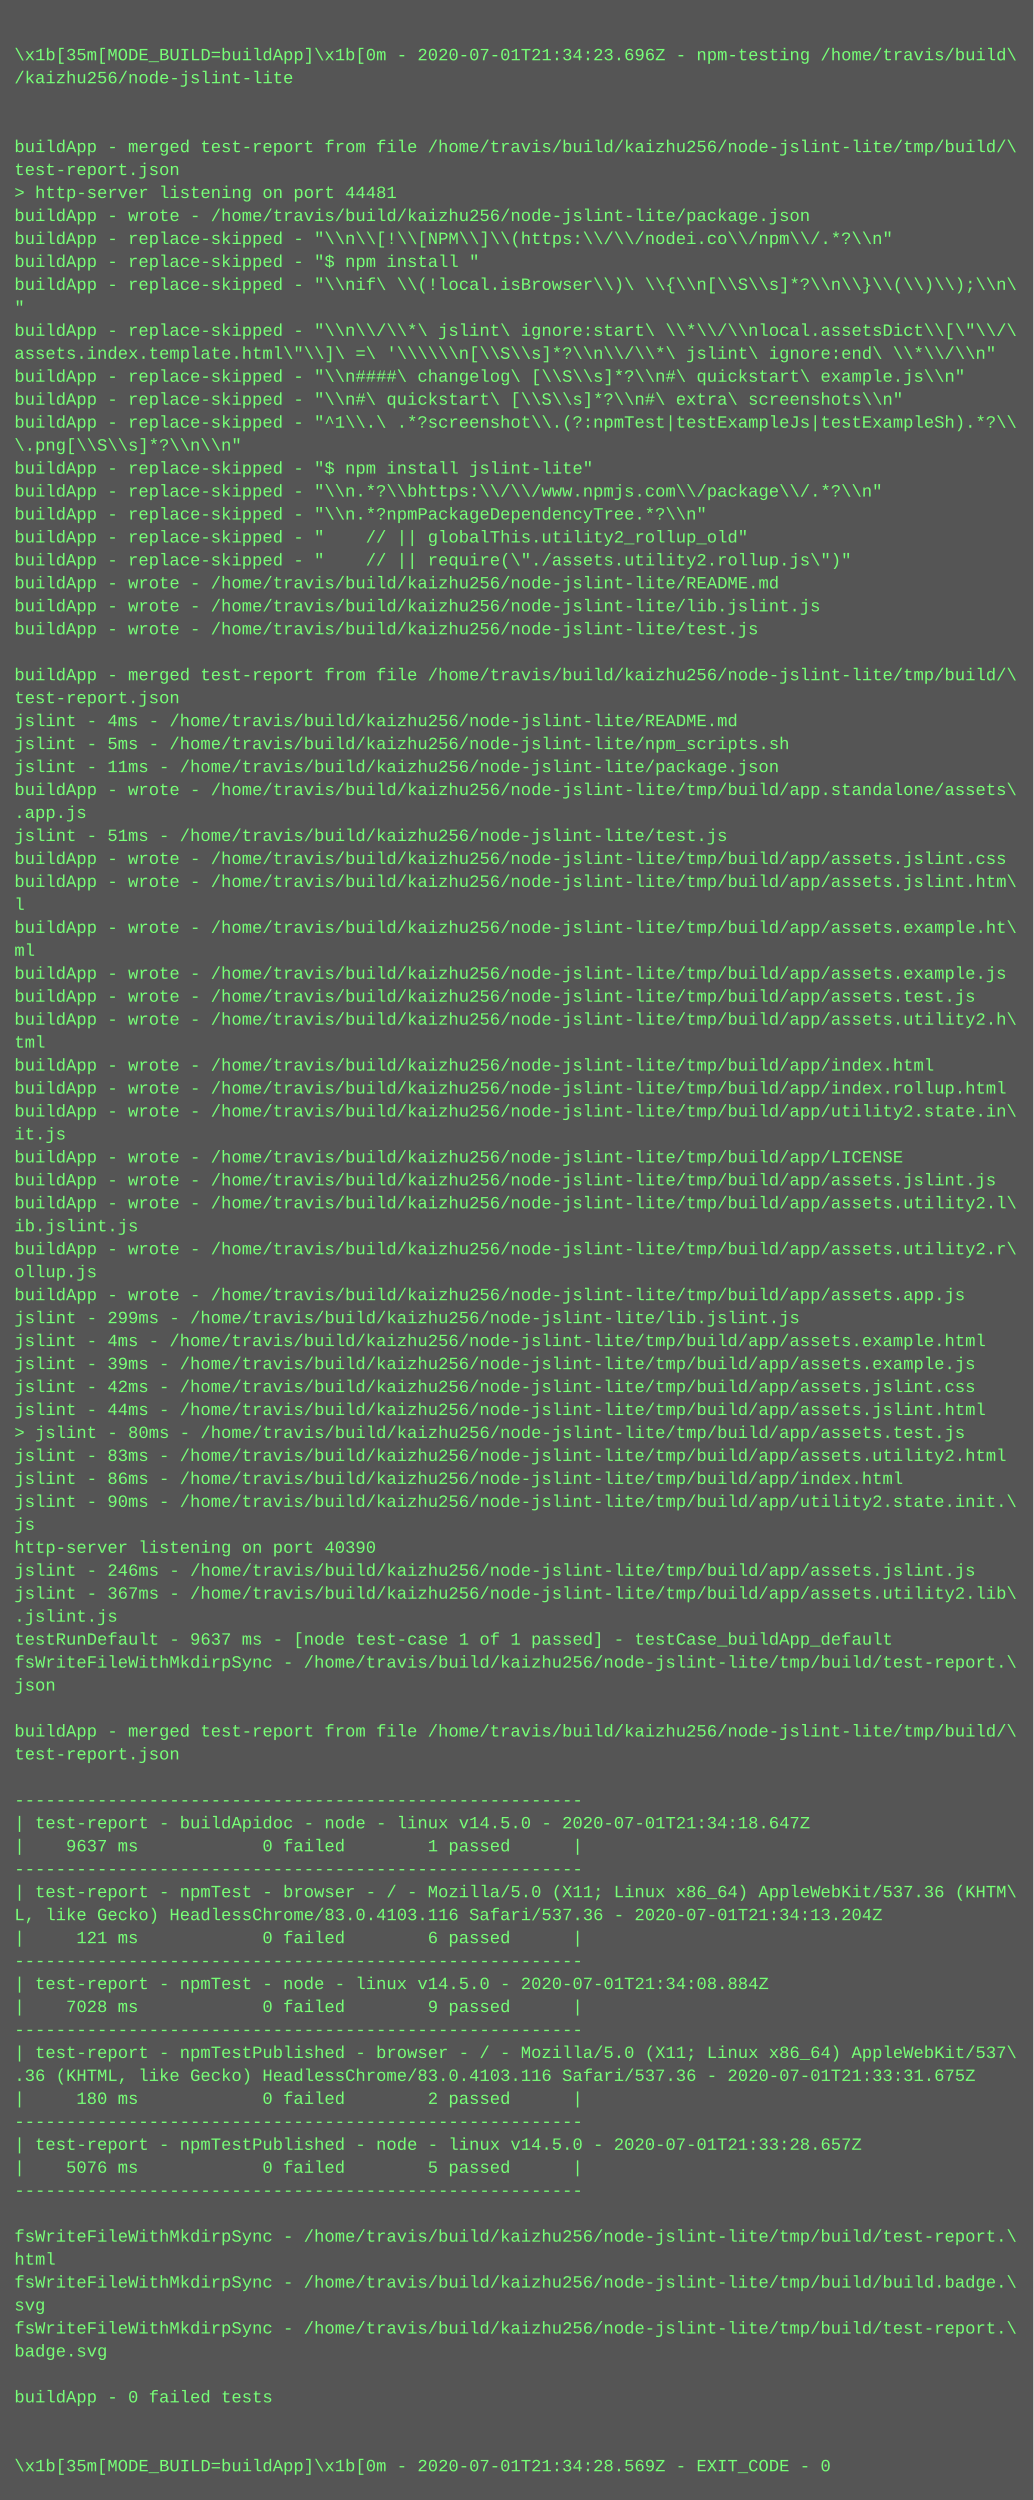
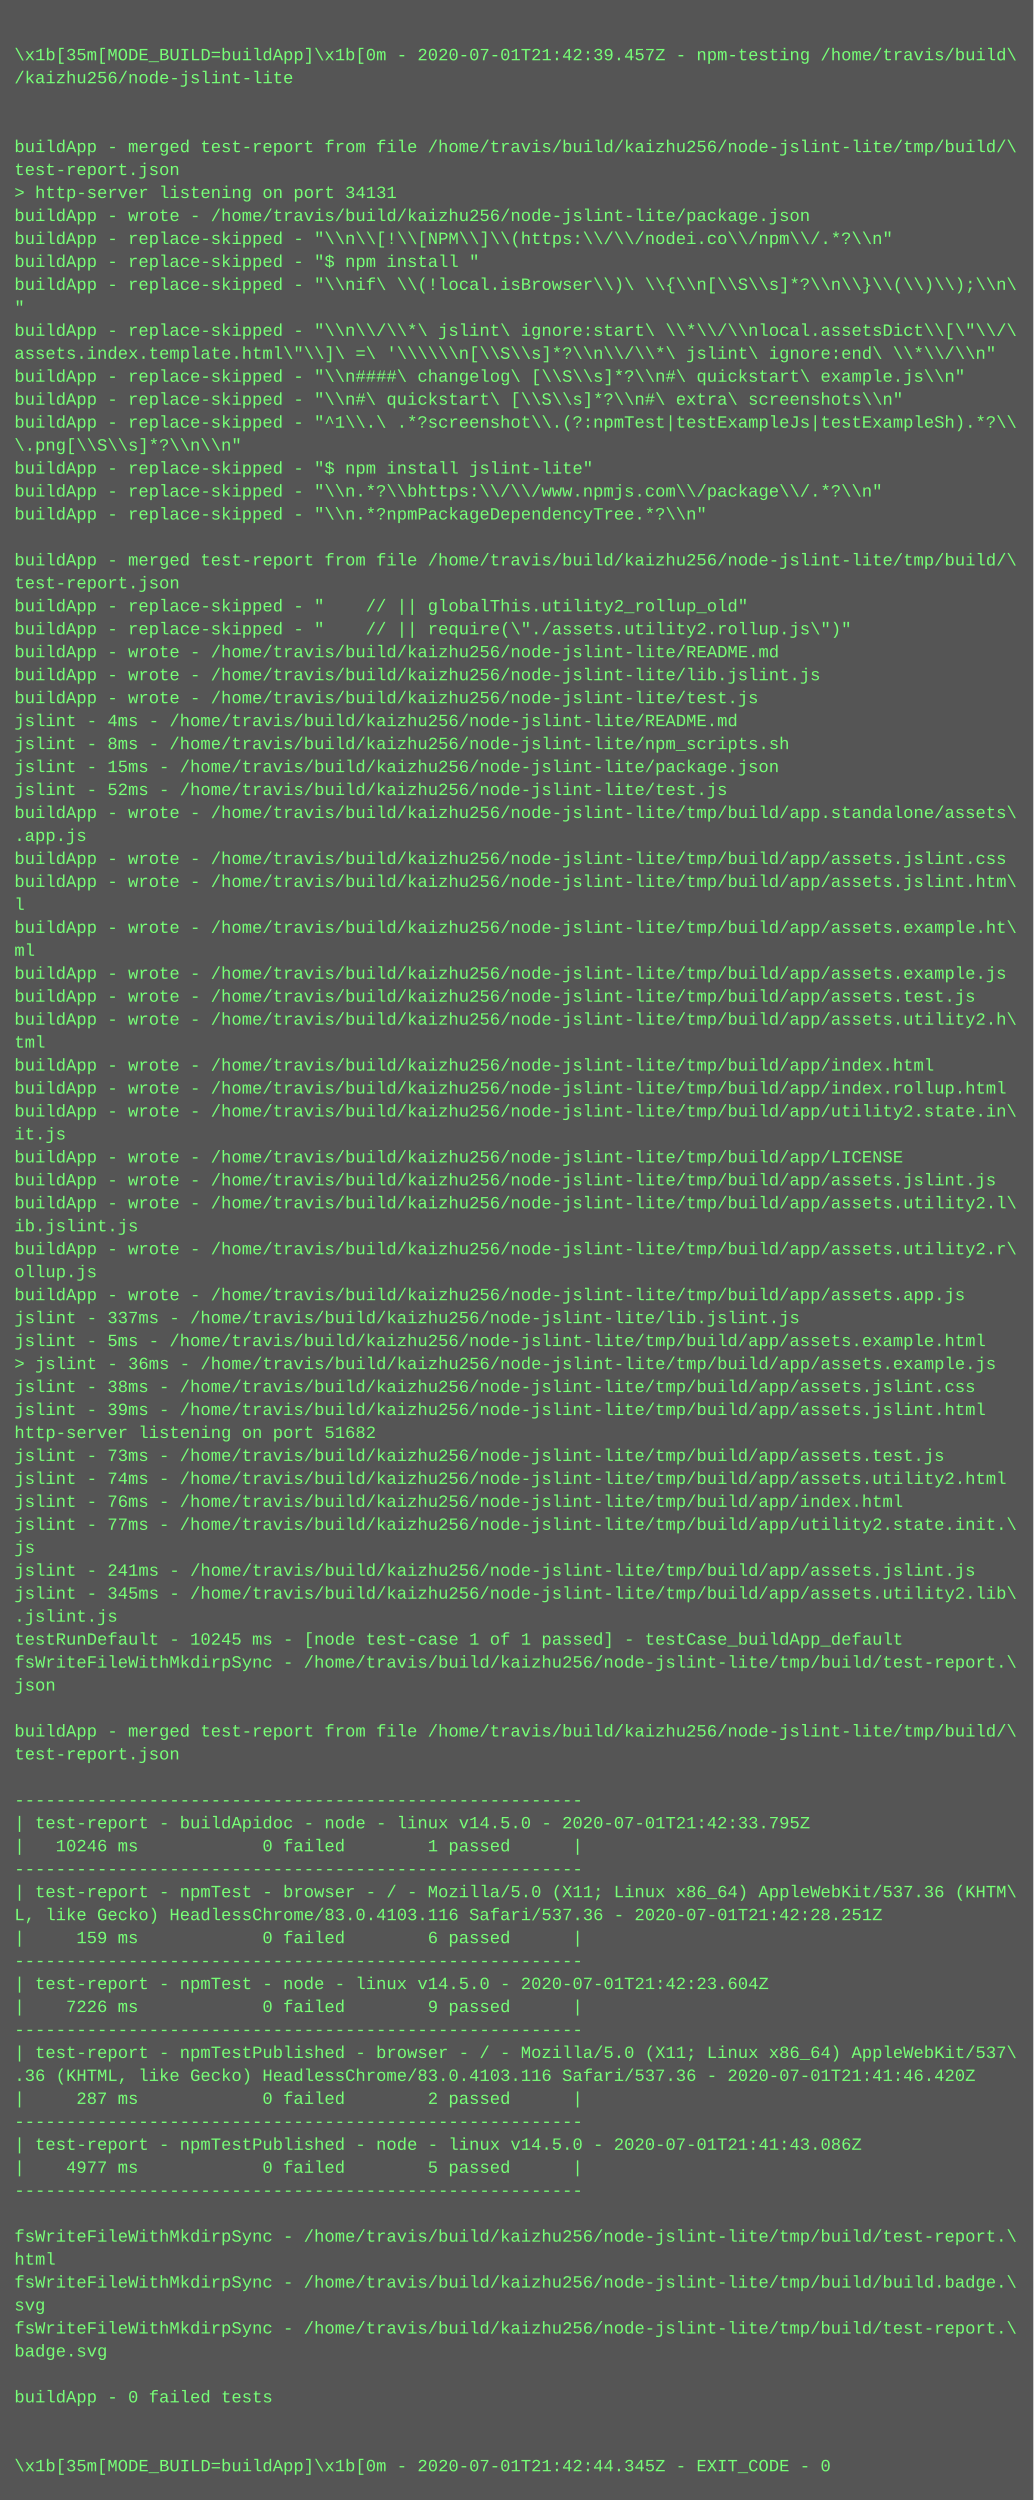
<svg xmlns="http://www.w3.org/2000/svg" height="1742" width="720">
  <rect height="1742" fill="#555" width="720" />
  <text fill="#7f7" font-family="Courier New" font-size="12" xml:space="preserve">
    <tspan x="10" y="26" />
-     <tspan x="10" y="42">\x1b[35m[MODE_BUILD=buildApp]\x1b[0m - 2020-07-01T21:34:23.696Z - npm-testing /home/travis/build\</tspan>
+     <tspan x="10" y="42">\x1b[35m[MODE_BUILD=buildApp]\x1b[0m - 2020-07-01T21:42:39.457Z - npm-testing /home/travis/build\</tspan>
    <tspan x="10" y="58">/kaizhu256/node-jslint-lite</tspan>
    <tspan x="10" y="74" />
    <tspan x="10" y="90" />
    <tspan x="10" y="106">buildApp - merged test-report from file /home/travis/build/kaizhu256/node-jslint-lite/tmp/build/\</tspan>
    <tspan x="10" y="122">test-report.json</tspan>
-     <tspan x="10" y="138">&gt; http-server listening on port 44481</tspan>
+     <tspan x="10" y="138">&gt; http-server listening on port 34131</tspan>
    <tspan x="10" y="154">buildApp - wrote - /home/travis/build/kaizhu256/node-jslint-lite/package.json</tspan>
    <tspan x="10" y="170">buildApp - replace-skipped - "\\n\\[!\\[NPM\\]\\(https:\\/\\/nodei.co\\/npm\\/.*?\\n"</tspan>
    <tspan x="10" y="186">buildApp - replace-skipped - "$ npm install "</tspan>
    <tspan x="10" y="202">buildApp - replace-skipped - "\\nif\ \\(!local.isBrowser\\)\ \\{\\n[\\S\\s]*?\\n\\}\\(\\)\\);\\n\</tspan>
    <tspan x="10" y="218">"</tspan>
    <tspan x="10" y="234">buildApp - replace-skipped - "\\n\\/\\*\ jslint\ ignore:start\ \\*\\/\\nlocal.assetsDict\\[\"\\/\</tspan>
    <tspan x="10" y="250">assets.index.template.html\"\\]\ =\ '\\\\\\n[\\S\\s]*?\\n\\/\\*\ jslint\ ignore:end\ \\*\\/\\n"</tspan>
    <tspan x="10" y="266">buildApp - replace-skipped - "\\n####\ changelog\ [\\S\\s]*?\\n#\ quickstart\ example.js\\n"</tspan>
    <tspan x="10" y="282">buildApp - replace-skipped - "\\n#\ quickstart\ [\\S\\s]*?\\n#\ extra\ screenshots\\n"</tspan>
    <tspan x="10" y="298">buildApp - replace-skipped - "^1\\.\ .*?screenshot\\.(?:npmTest|testExampleJs|testExampleSh).*?\\</tspan>
    <tspan x="10" y="314">\.png[\\S\\s]*?\\n\\n"</tspan>
    <tspan x="10" y="330">buildApp - replace-skipped - "$ npm install jslint-lite"</tspan>
    <tspan x="10" y="346">buildApp - replace-skipped - "\\n.*?\\bhttps:\\/\\/www.npmjs.com\\/package\\/.*?\\n"</tspan>
    <tspan x="10" y="362">buildApp - replace-skipped - "\\n.*?npmPackageDependencyTree.*?\\n"</tspan>
-     <tspan x="10" y="378">buildApp - replace-skipped - "    // || globalThis.utility2_rollup_old"</tspan>
-     <tspan x="10" y="394">buildApp - replace-skipped - "    // || require(\"./assets.utility2.rollup.js\")"</tspan>
-     <tspan x="10" y="410">buildApp - wrote - /home/travis/build/kaizhu256/node-jslint-lite/README.md</tspan>
-     <tspan x="10" y="426">buildApp - wrote - /home/travis/build/kaizhu256/node-jslint-lite/lib.jslint.js</tspan>
-     <tspan x="10" y="442">buildApp - wrote - /home/travis/build/kaizhu256/node-jslint-lite/test.js</tspan>
-     <tspan x="10" y="458" />
-     <tspan x="10" y="474">buildApp - merged test-report from file /home/travis/build/kaizhu256/node-jslint-lite/tmp/build/\</tspan>
-     <tspan x="10" y="490">test-report.json</tspan>
+     <tspan x="10" y="378" />
+     <tspan x="10" y="394">buildApp - merged test-report from file /home/travis/build/kaizhu256/node-jslint-lite/tmp/build/\</tspan>
+     <tspan x="10" y="410">test-report.json</tspan>
+     <tspan x="10" y="426">buildApp - replace-skipped - "    // || globalThis.utility2_rollup_old"</tspan>
+     <tspan x="10" y="442">buildApp - replace-skipped - "    // || require(\"./assets.utility2.rollup.js\")"</tspan>
+     <tspan x="10" y="458">buildApp - wrote - /home/travis/build/kaizhu256/node-jslint-lite/README.md</tspan>
+     <tspan x="10" y="474">buildApp - wrote - /home/travis/build/kaizhu256/node-jslint-lite/lib.jslint.js</tspan>
+     <tspan x="10" y="490">buildApp - wrote - /home/travis/build/kaizhu256/node-jslint-lite/test.js</tspan>
    <tspan x="10" y="506">jslint - 4ms - /home/travis/build/kaizhu256/node-jslint-lite/README.md</tspan>
-     <tspan x="10" y="522">jslint - 5ms - /home/travis/build/kaizhu256/node-jslint-lite/npm_scripts.sh</tspan>
-     <tspan x="10" y="538">jslint - 11ms - /home/travis/build/kaizhu256/node-jslint-lite/package.json</tspan>
-     <tspan x="10" y="554">buildApp - wrote - /home/travis/build/kaizhu256/node-jslint-lite/tmp/build/app.standalone/assets\</tspan>
-     <tspan x="10" y="570">.app.js</tspan>
-     <tspan x="10" y="586">jslint - 51ms - /home/travis/build/kaizhu256/node-jslint-lite/test.js</tspan>
+     <tspan x="10" y="522">jslint - 8ms - /home/travis/build/kaizhu256/node-jslint-lite/npm_scripts.sh</tspan>
+     <tspan x="10" y="538">jslint - 15ms - /home/travis/build/kaizhu256/node-jslint-lite/package.json</tspan>
+     <tspan x="10" y="554">jslint - 52ms - /home/travis/build/kaizhu256/node-jslint-lite/test.js</tspan>
+     <tspan x="10" y="570">buildApp - wrote - /home/travis/build/kaizhu256/node-jslint-lite/tmp/build/app.standalone/assets\</tspan>
+     <tspan x="10" y="586">.app.js</tspan>
    <tspan x="10" y="602">buildApp - wrote - /home/travis/build/kaizhu256/node-jslint-lite/tmp/build/app/assets.jslint.css</tspan>
    <tspan x="10" y="618">buildApp - wrote - /home/travis/build/kaizhu256/node-jslint-lite/tmp/build/app/assets.jslint.htm\</tspan>
    <tspan x="10" y="634">l</tspan>
    <tspan x="10" y="650">buildApp - wrote - /home/travis/build/kaizhu256/node-jslint-lite/tmp/build/app/assets.example.ht\</tspan>
    <tspan x="10" y="666">ml</tspan>
    <tspan x="10" y="682">buildApp - wrote - /home/travis/build/kaizhu256/node-jslint-lite/tmp/build/app/assets.example.js</tspan>
    <tspan x="10" y="698">buildApp - wrote - /home/travis/build/kaizhu256/node-jslint-lite/tmp/build/app/assets.test.js</tspan>
    <tspan x="10" y="714">buildApp - wrote - /home/travis/build/kaizhu256/node-jslint-lite/tmp/build/app/assets.utility2.h\</tspan>
    <tspan x="10" y="730">tml</tspan>
    <tspan x="10" y="746">buildApp - wrote - /home/travis/build/kaizhu256/node-jslint-lite/tmp/build/app/index.html</tspan>
    <tspan x="10" y="762">buildApp - wrote - /home/travis/build/kaizhu256/node-jslint-lite/tmp/build/app/index.rollup.html</tspan>
    <tspan x="10" y="778">buildApp - wrote - /home/travis/build/kaizhu256/node-jslint-lite/tmp/build/app/utility2.state.in\</tspan>
    <tspan x="10" y="794">it.js</tspan>
    <tspan x="10" y="810">buildApp - wrote - /home/travis/build/kaizhu256/node-jslint-lite/tmp/build/app/LICENSE</tspan>
    <tspan x="10" y="826">buildApp - wrote - /home/travis/build/kaizhu256/node-jslint-lite/tmp/build/app/assets.jslint.js</tspan>
    <tspan x="10" y="842">buildApp - wrote - /home/travis/build/kaizhu256/node-jslint-lite/tmp/build/app/assets.utility2.l\</tspan>
    <tspan x="10" y="858">ib.jslint.js</tspan>
    <tspan x="10" y="874">buildApp - wrote - /home/travis/build/kaizhu256/node-jslint-lite/tmp/build/app/assets.utility2.r\</tspan>
    <tspan x="10" y="890">ollup.js</tspan>
    <tspan x="10" y="906">buildApp - wrote - /home/travis/build/kaizhu256/node-jslint-lite/tmp/build/app/assets.app.js</tspan>
-     <tspan x="10" y="922">jslint - 299ms - /home/travis/build/kaizhu256/node-jslint-lite/lib.jslint.js</tspan>
-     <tspan x="10" y="938">jslint - 4ms - /home/travis/build/kaizhu256/node-jslint-lite/tmp/build/app/assets.example.html</tspan>
-     <tspan x="10" y="954">jslint - 39ms - /home/travis/build/kaizhu256/node-jslint-lite/tmp/build/app/assets.example.js</tspan>
-     <tspan x="10" y="970">jslint - 42ms - /home/travis/build/kaizhu256/node-jslint-lite/tmp/build/app/assets.jslint.css</tspan>
-     <tspan x="10" y="986">jslint - 44ms - /home/travis/build/kaizhu256/node-jslint-lite/tmp/build/app/assets.jslint.html</tspan>
-     <tspan x="10" y="1002">&gt; jslint - 80ms - /home/travis/build/kaizhu256/node-jslint-lite/tmp/build/app/assets.test.js</tspan>
-     <tspan x="10" y="1018">jslint - 83ms - /home/travis/build/kaizhu256/node-jslint-lite/tmp/build/app/assets.utility2.html</tspan>
-     <tspan x="10" y="1034">jslint - 86ms - /home/travis/build/kaizhu256/node-jslint-lite/tmp/build/app/index.html</tspan>
-     <tspan x="10" y="1050">jslint - 90ms - /home/travis/build/kaizhu256/node-jslint-lite/tmp/build/app/utility2.state.init.\</tspan>
-     <tspan x="10" y="1066">js</tspan>
-     <tspan x="10" y="1082">http-server listening on port 40390</tspan>
-     <tspan x="10" y="1098">jslint - 246ms - /home/travis/build/kaizhu256/node-jslint-lite/tmp/build/app/assets.jslint.js</tspan>
-     <tspan x="10" y="1114">jslint - 367ms - /home/travis/build/kaizhu256/node-jslint-lite/tmp/build/app/assets.utility2.lib\</tspan>
+     <tspan x="10" y="922">jslint - 337ms - /home/travis/build/kaizhu256/node-jslint-lite/lib.jslint.js</tspan>
+     <tspan x="10" y="938">jslint - 5ms - /home/travis/build/kaizhu256/node-jslint-lite/tmp/build/app/assets.example.html</tspan>
+     <tspan x="10" y="954">&gt; jslint - 36ms - /home/travis/build/kaizhu256/node-jslint-lite/tmp/build/app/assets.example.js</tspan>
+     <tspan x="10" y="970">jslint - 38ms - /home/travis/build/kaizhu256/node-jslint-lite/tmp/build/app/assets.jslint.css</tspan>
+     <tspan x="10" y="986">jslint - 39ms - /home/travis/build/kaizhu256/node-jslint-lite/tmp/build/app/assets.jslint.html</tspan>
+     <tspan x="10" y="1002">http-server listening on port 51682</tspan>
+     <tspan x="10" y="1018">jslint - 73ms - /home/travis/build/kaizhu256/node-jslint-lite/tmp/build/app/assets.test.js</tspan>
+     <tspan x="10" y="1034">jslint - 74ms - /home/travis/build/kaizhu256/node-jslint-lite/tmp/build/app/assets.utility2.html</tspan>
+     <tspan x="10" y="1050">jslint - 76ms - /home/travis/build/kaizhu256/node-jslint-lite/tmp/build/app/index.html</tspan>
+     <tspan x="10" y="1066">jslint - 77ms - /home/travis/build/kaizhu256/node-jslint-lite/tmp/build/app/utility2.state.init.\</tspan>
+     <tspan x="10" y="1082">js</tspan>
+     <tspan x="10" y="1098">jslint - 241ms - /home/travis/build/kaizhu256/node-jslint-lite/tmp/build/app/assets.jslint.js</tspan>
+     <tspan x="10" y="1114">jslint - 345ms - /home/travis/build/kaizhu256/node-jslint-lite/tmp/build/app/assets.utility2.lib\</tspan>
    <tspan x="10" y="1130">.jslint.js</tspan>
-     <tspan x="10" y="1146">testRunDefault - 9637 ms - [node test-case 1 of 1 passed] - testCase_buildApp_default</tspan>
+     <tspan x="10" y="1146">testRunDefault - 10245 ms - [node test-case 1 of 1 passed] - testCase_buildApp_default</tspan>
    <tspan x="10" y="1162">fsWriteFileWithMkdirpSync - /home/travis/build/kaizhu256/node-jslint-lite/tmp/build/test-report.\</tspan>
    <tspan x="10" y="1178">json</tspan>
    <tspan x="10" y="1194" />
    <tspan x="10" y="1210">buildApp - merged test-report from file /home/travis/build/kaizhu256/node-jslint-lite/tmp/build/\</tspan>
    <tspan x="10" y="1226">test-report.json</tspan>
    <tspan x="10" y="1242" />
    <tspan x="10" y="1258">-------------------------------------------------------</tspan>
-     <tspan x="10" y="1274">| test-report - buildApidoc - node - linux v14.5.0 - 2020-07-01T21:34:18.647Z</tspan>
-     <tspan x="10" y="1290">|    9637 ms            0 failed        1 passed      |</tspan>
+     <tspan x="10" y="1274">| test-report - buildApidoc - node - linux v14.5.0 - 2020-07-01T21:42:33.795Z</tspan>
+     <tspan x="10" y="1290">|   10246 ms            0 failed        1 passed      |</tspan>
    <tspan x="10" y="1306">-------------------------------------------------------</tspan>
    <tspan x="10" y="1322">| test-report - npmTest - browser - / - Mozilla/5.0 (X11; Linux x86_64) AppleWebKit/537.36 (KHTM\</tspan>
-     <tspan x="10" y="1338">L, like Gecko) HeadlessChrome/83.0.4103.116 Safari/537.36 - 2020-07-01T21:34:13.204Z</tspan>
-     <tspan x="10" y="1354">|     121 ms            0 failed        6 passed      |</tspan>
+     <tspan x="10" y="1338">L, like Gecko) HeadlessChrome/83.0.4103.116 Safari/537.36 - 2020-07-01T21:42:28.251Z</tspan>
+     <tspan x="10" y="1354">|     159 ms            0 failed        6 passed      |</tspan>
    <tspan x="10" y="1370">-------------------------------------------------------</tspan>
-     <tspan x="10" y="1386">| test-report - npmTest - node - linux v14.5.0 - 2020-07-01T21:34:08.884Z</tspan>
-     <tspan x="10" y="1402">|    7028 ms            0 failed        9 passed      |</tspan>
+     <tspan x="10" y="1386">| test-report - npmTest - node - linux v14.5.0 - 2020-07-01T21:42:23.604Z</tspan>
+     <tspan x="10" y="1402">|    7226 ms            0 failed        9 passed      |</tspan>
    <tspan x="10" y="1418">-------------------------------------------------------</tspan>
    <tspan x="10" y="1434">| test-report - npmTestPublished - browser - / - Mozilla/5.0 (X11; Linux x86_64) AppleWebKit/537\</tspan>
-     <tspan x="10" y="1450">.36 (KHTML, like Gecko) HeadlessChrome/83.0.4103.116 Safari/537.36 - 2020-07-01T21:33:31.675Z</tspan>
-     <tspan x="10" y="1466">|     180 ms            0 failed        2 passed      |</tspan>
+     <tspan x="10" y="1450">.36 (KHTML, like Gecko) HeadlessChrome/83.0.4103.116 Safari/537.36 - 2020-07-01T21:41:46.420Z</tspan>
+     <tspan x="10" y="1466">|     287 ms            0 failed        2 passed      |</tspan>
    <tspan x="10" y="1482">-------------------------------------------------------</tspan>
-     <tspan x="10" y="1498">| test-report - npmTestPublished - node - linux v14.5.0 - 2020-07-01T21:33:28.657Z</tspan>
-     <tspan x="10" y="1514">|    5076 ms            0 failed        5 passed      |</tspan>
+     <tspan x="10" y="1498">| test-report - npmTestPublished - node - linux v14.5.0 - 2020-07-01T21:41:43.086Z</tspan>
+     <tspan x="10" y="1514">|    4977 ms            0 failed        5 passed      |</tspan>
    <tspan x="10" y="1530">-------------------------------------------------------</tspan>
    <tspan x="10" y="1546" />
    <tspan x="10" y="1562">fsWriteFileWithMkdirpSync - /home/travis/build/kaizhu256/node-jslint-lite/tmp/build/test-report.\</tspan>
    <tspan x="10" y="1578">html</tspan>
    <tspan x="10" y="1594">fsWriteFileWithMkdirpSync - /home/travis/build/kaizhu256/node-jslint-lite/tmp/build/build.badge.\</tspan>
    <tspan x="10" y="1610">svg</tspan>
    <tspan x="10" y="1626">fsWriteFileWithMkdirpSync - /home/travis/build/kaizhu256/node-jslint-lite/tmp/build/test-report.\</tspan>
    <tspan x="10" y="1642">badge.svg</tspan>
    <tspan x="10" y="1658" />
    <tspan x="10" y="1674">buildApp - 0 failed tests</tspan>
    <tspan x="10" y="1690" />
    <tspan x="10" y="1706" />
-     <tspan x="10" y="1722">\x1b[35m[MODE_BUILD=buildApp]\x1b[0m - 2020-07-01T21:34:28.569Z - EXIT_CODE - 0</tspan>
+     <tspan x="10" y="1722">\x1b[35m[MODE_BUILD=buildApp]\x1b[0m - 2020-07-01T21:42:44.345Z - EXIT_CODE - 0</tspan>
  </text>
</svg>
